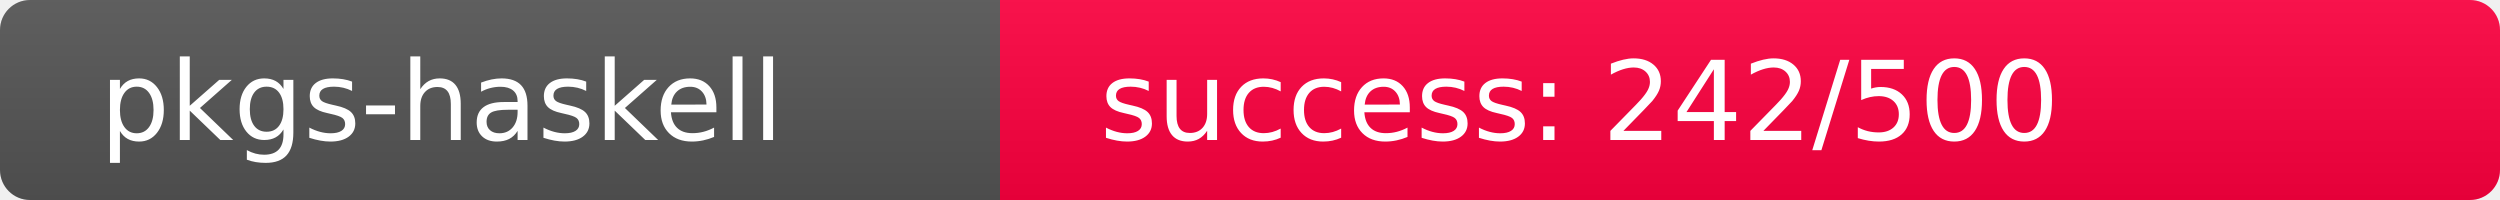
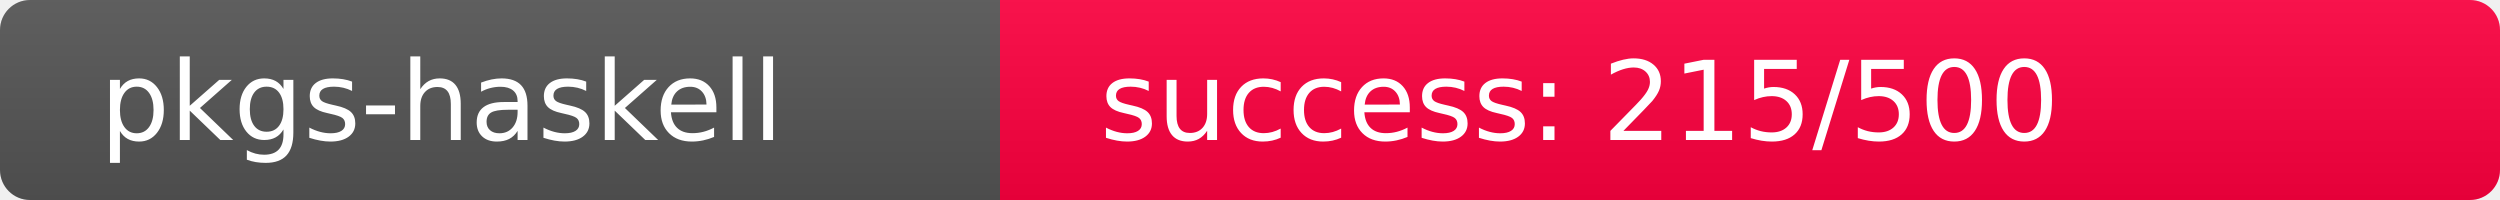
<svg xmlns="http://www.w3.org/2000/svg" width="250" height="20" role="img">
  <linearGradient id="s" x2="0" y2="100%">
    <stop offset="0" stop-color="#bbb" stop-opacity=".1" />
    <stop offset="1" stop-opacity=".1" />
  </linearGradient>
  <clipPath id="r">
    <rect width="250" height="20" rx="3" fill="#fff" />
  </clipPath>
  <g clip-path="url(#r)">
    <rect width="100" height="20" fill="#555" />
-     <rect x="100" width="150" height="20" fill="rgb(264,-8,64)" />
+     <rect x="100" width="150" height="20" fill="rgb(291,-35,64)" />
    <rect width="250" height="20" fill="url(#s)" />
  </g>
  <g fill="#fff" text-anchor="start" font-family="Verdana,Geneva,DejaVu Sans,sans-serif" text-rendering="geometricPrecision" font-size="110">
    <text x="100" y="140" transform="scale(.1)" fill="#fff">pkgs-haskell</text>
-     <text x="1100" y="140" transform="scale(.1)" fill="#fff">success: 242/500</text>
+     <text x="1100" y="140" transform="scale(.1)" fill="#fff">success: 215/500</text>
  </g>
</svg>
